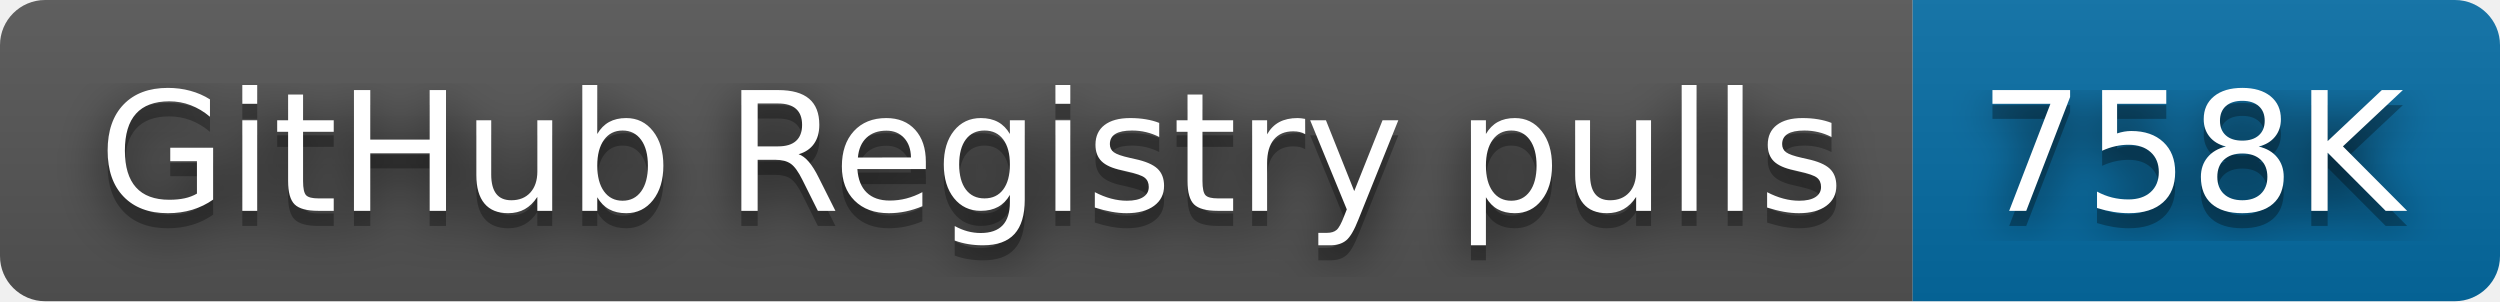
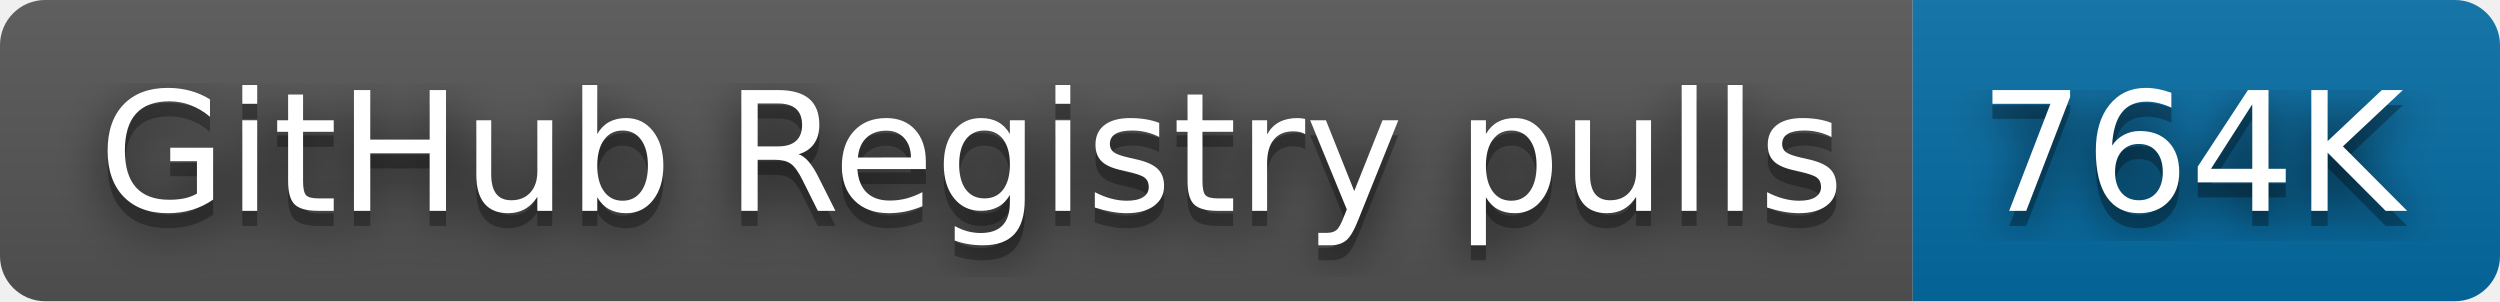
- <svg xmlns="http://www.w3.org/2000/svg" width="166" height="20" role="img" aria-label="GitHub Registry pulls: 758K">
+ <svg xmlns="http://www.w3.org/2000/svg" width="166" height="20" role="img" aria-label="GitHub Registry pulls: 764K">
  <filter id="blur">
    <feGaussianBlur stdDeviation="16" />
  </filter>
  <linearGradient id="s" x2="0" y2="100%">
    <stop offset="0" stop-color="#bbb" stop-opacity=".1" />
    <stop offset="1" stop-opacity=".1" />
  </linearGradient>
  <clipPath id="r">
    <rect width="166" height="20" rx="3" />
  </clipPath>
  <g clip-path="url(#r)">
    <rect width="127" height="20" fill="#555" />
    <rect x="127" width="39" height="20" fill="#066da5" />
    <rect width="166" height="20" fill="url(#s)" />
  </g>
  <g fill="#fff" text-anchor="middle" font-family="Verdana,Geneva,DejaVu Sans,sans-serif" text-rendering="geometricPrecision" font-size="110">
    <g transform="scale(.1)">
      <g aria-hidden="true" fill="#010101">
        <text x="645" y="150" fill-opacity=".8" filter="url(#blur)" textLength="1170">GitHub Registry pulls</text>
        <text x="645" y="150" fill-opacity=".3" textLength="1170">GitHub Registry pulls</text>
      </g>
      <text x="645" y="140" textLength="1170">GitHub Registry pulls</text>
    </g>
    <g transform="scale(.1)">
      <g aria-hidden="true" fill="#010101">
-         <text x="1455" y="150" fill-opacity=".8" filter="url(#blur)" textLength="290">758K</text>
-         <text x="1455" y="150" fill-opacity=".3" textLength="290">758K</text>
+         <text x="1455" y="150" fill-opacity=".8" filter="url(#blur)" textLength="290">764K</text>
+         <text x="1455" y="150" fill-opacity=".3" textLength="290">764K</text>
      </g>
-       <text x="1455" y="140" textLength="290">758K</text>
+       <text x="1455" y="140" textLength="290">764K</text>
    </g>
  </g>
</svg>
